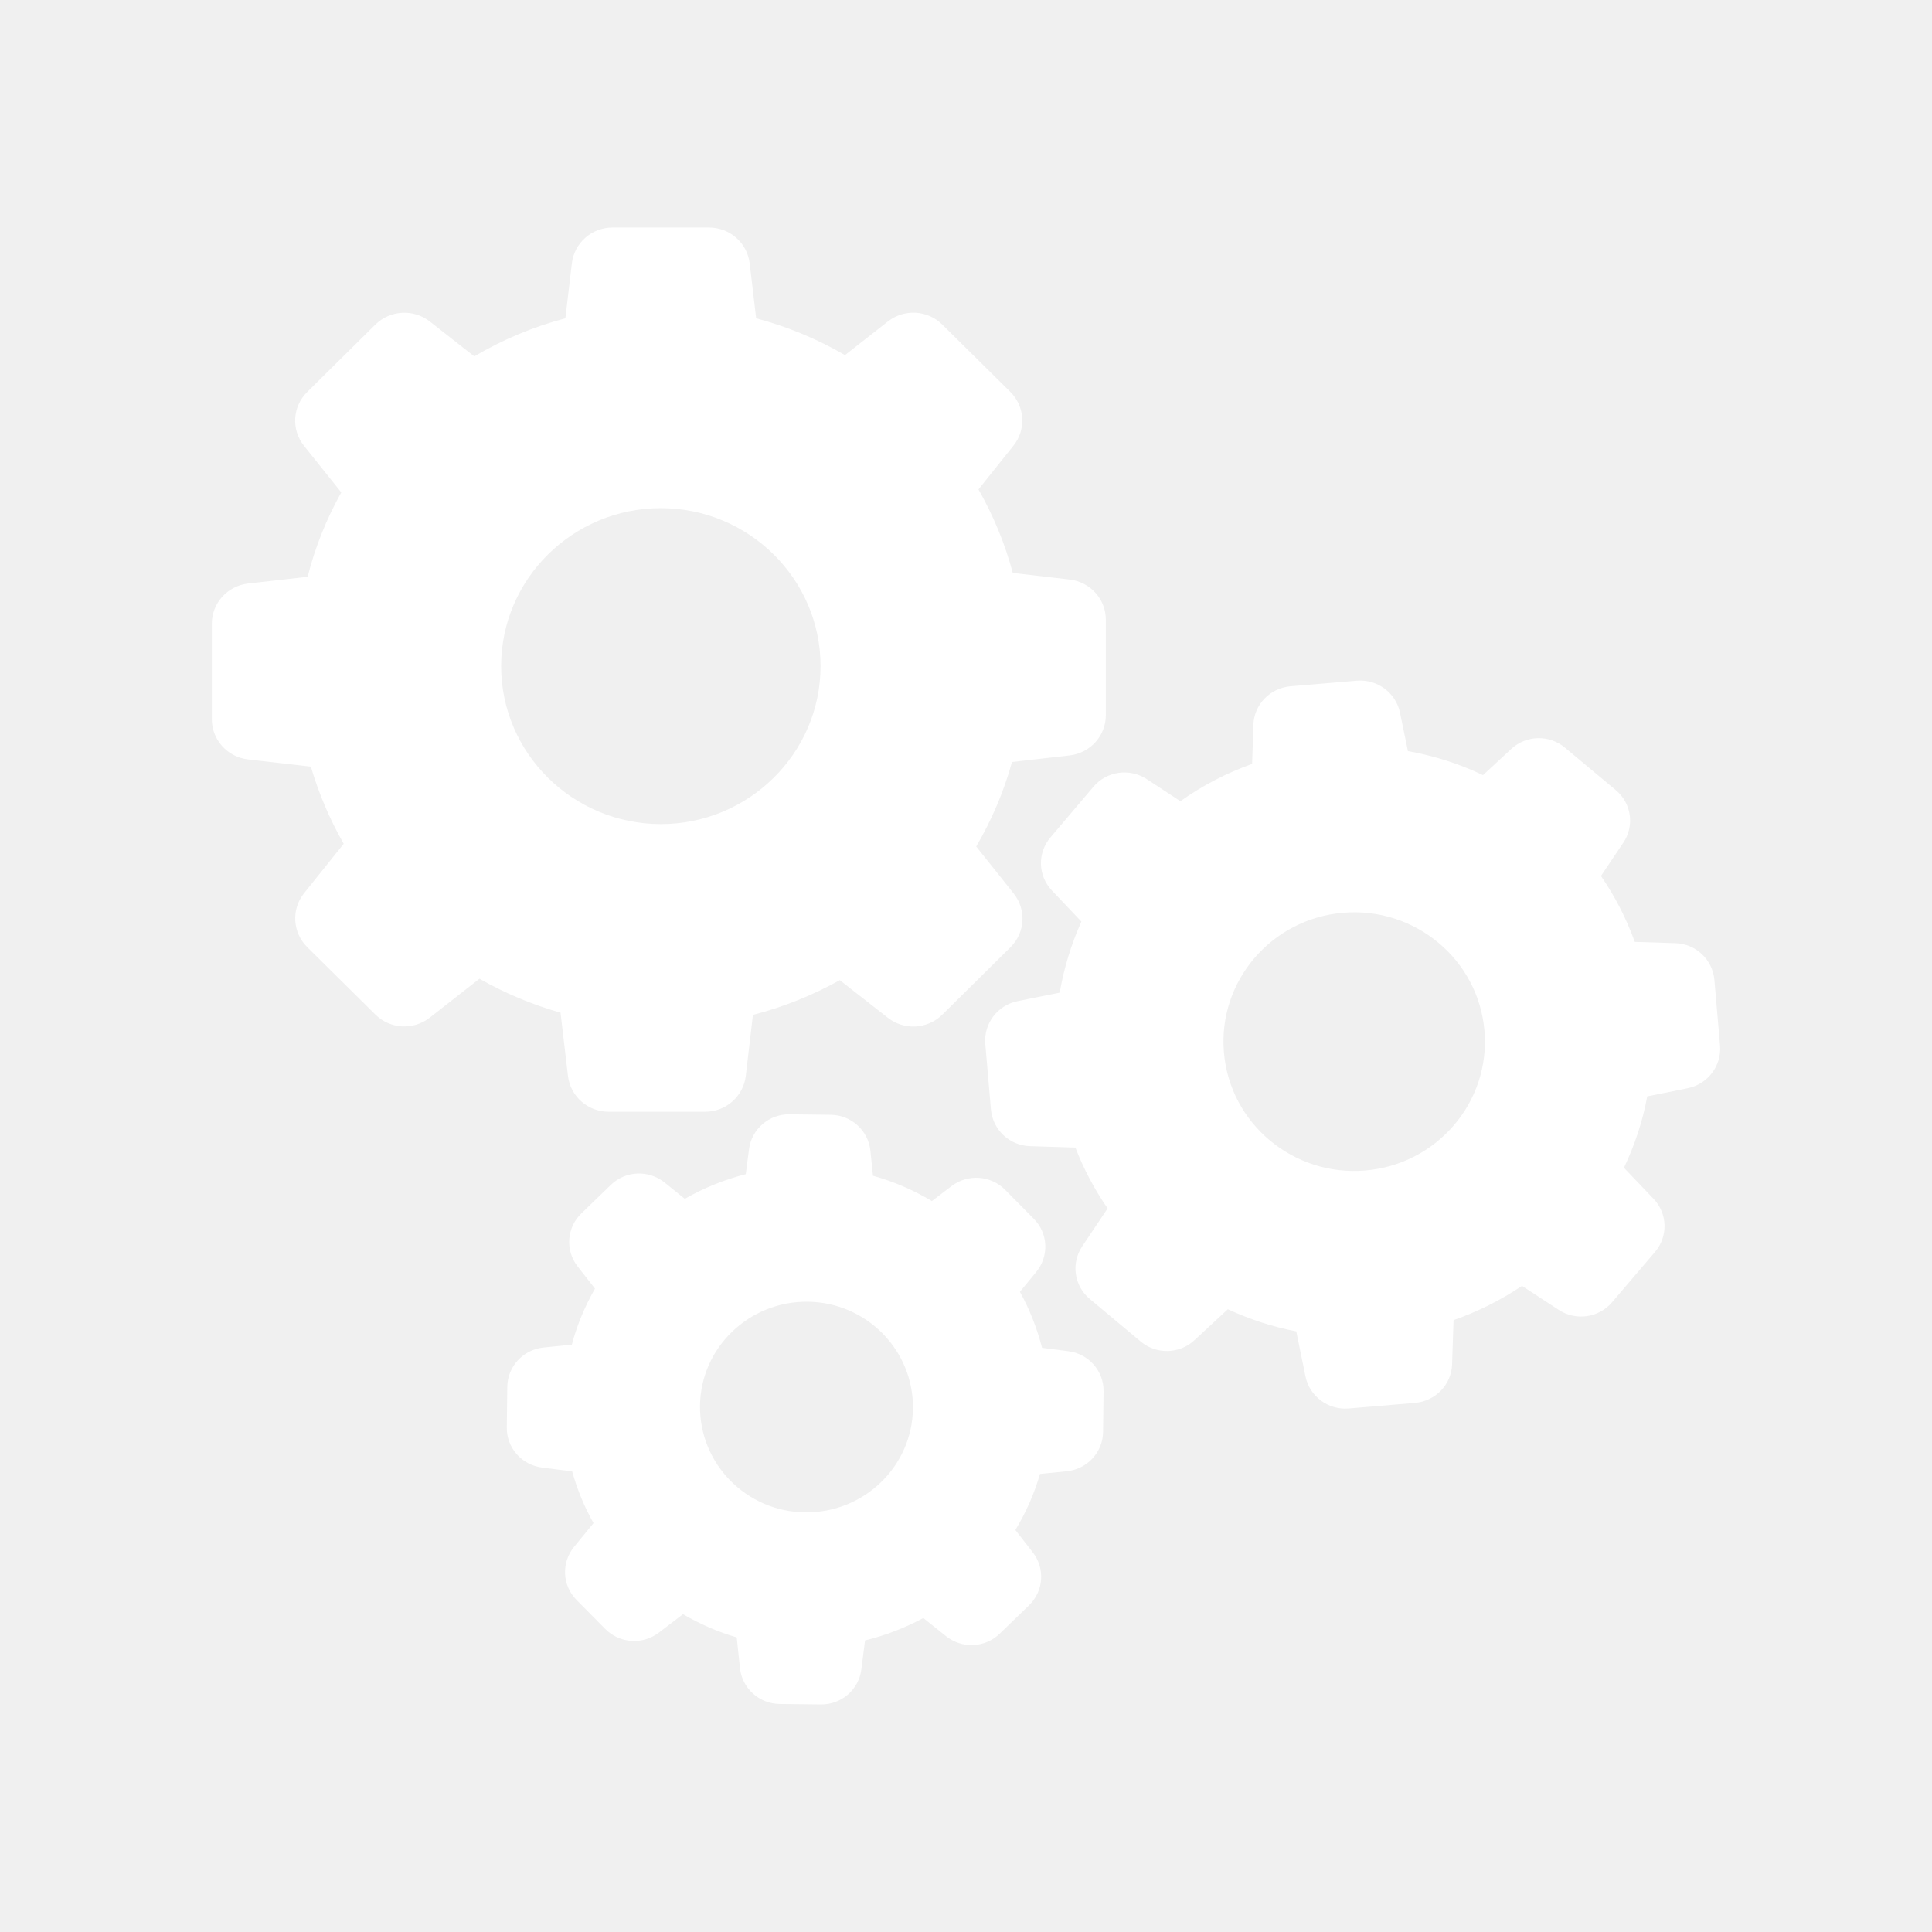
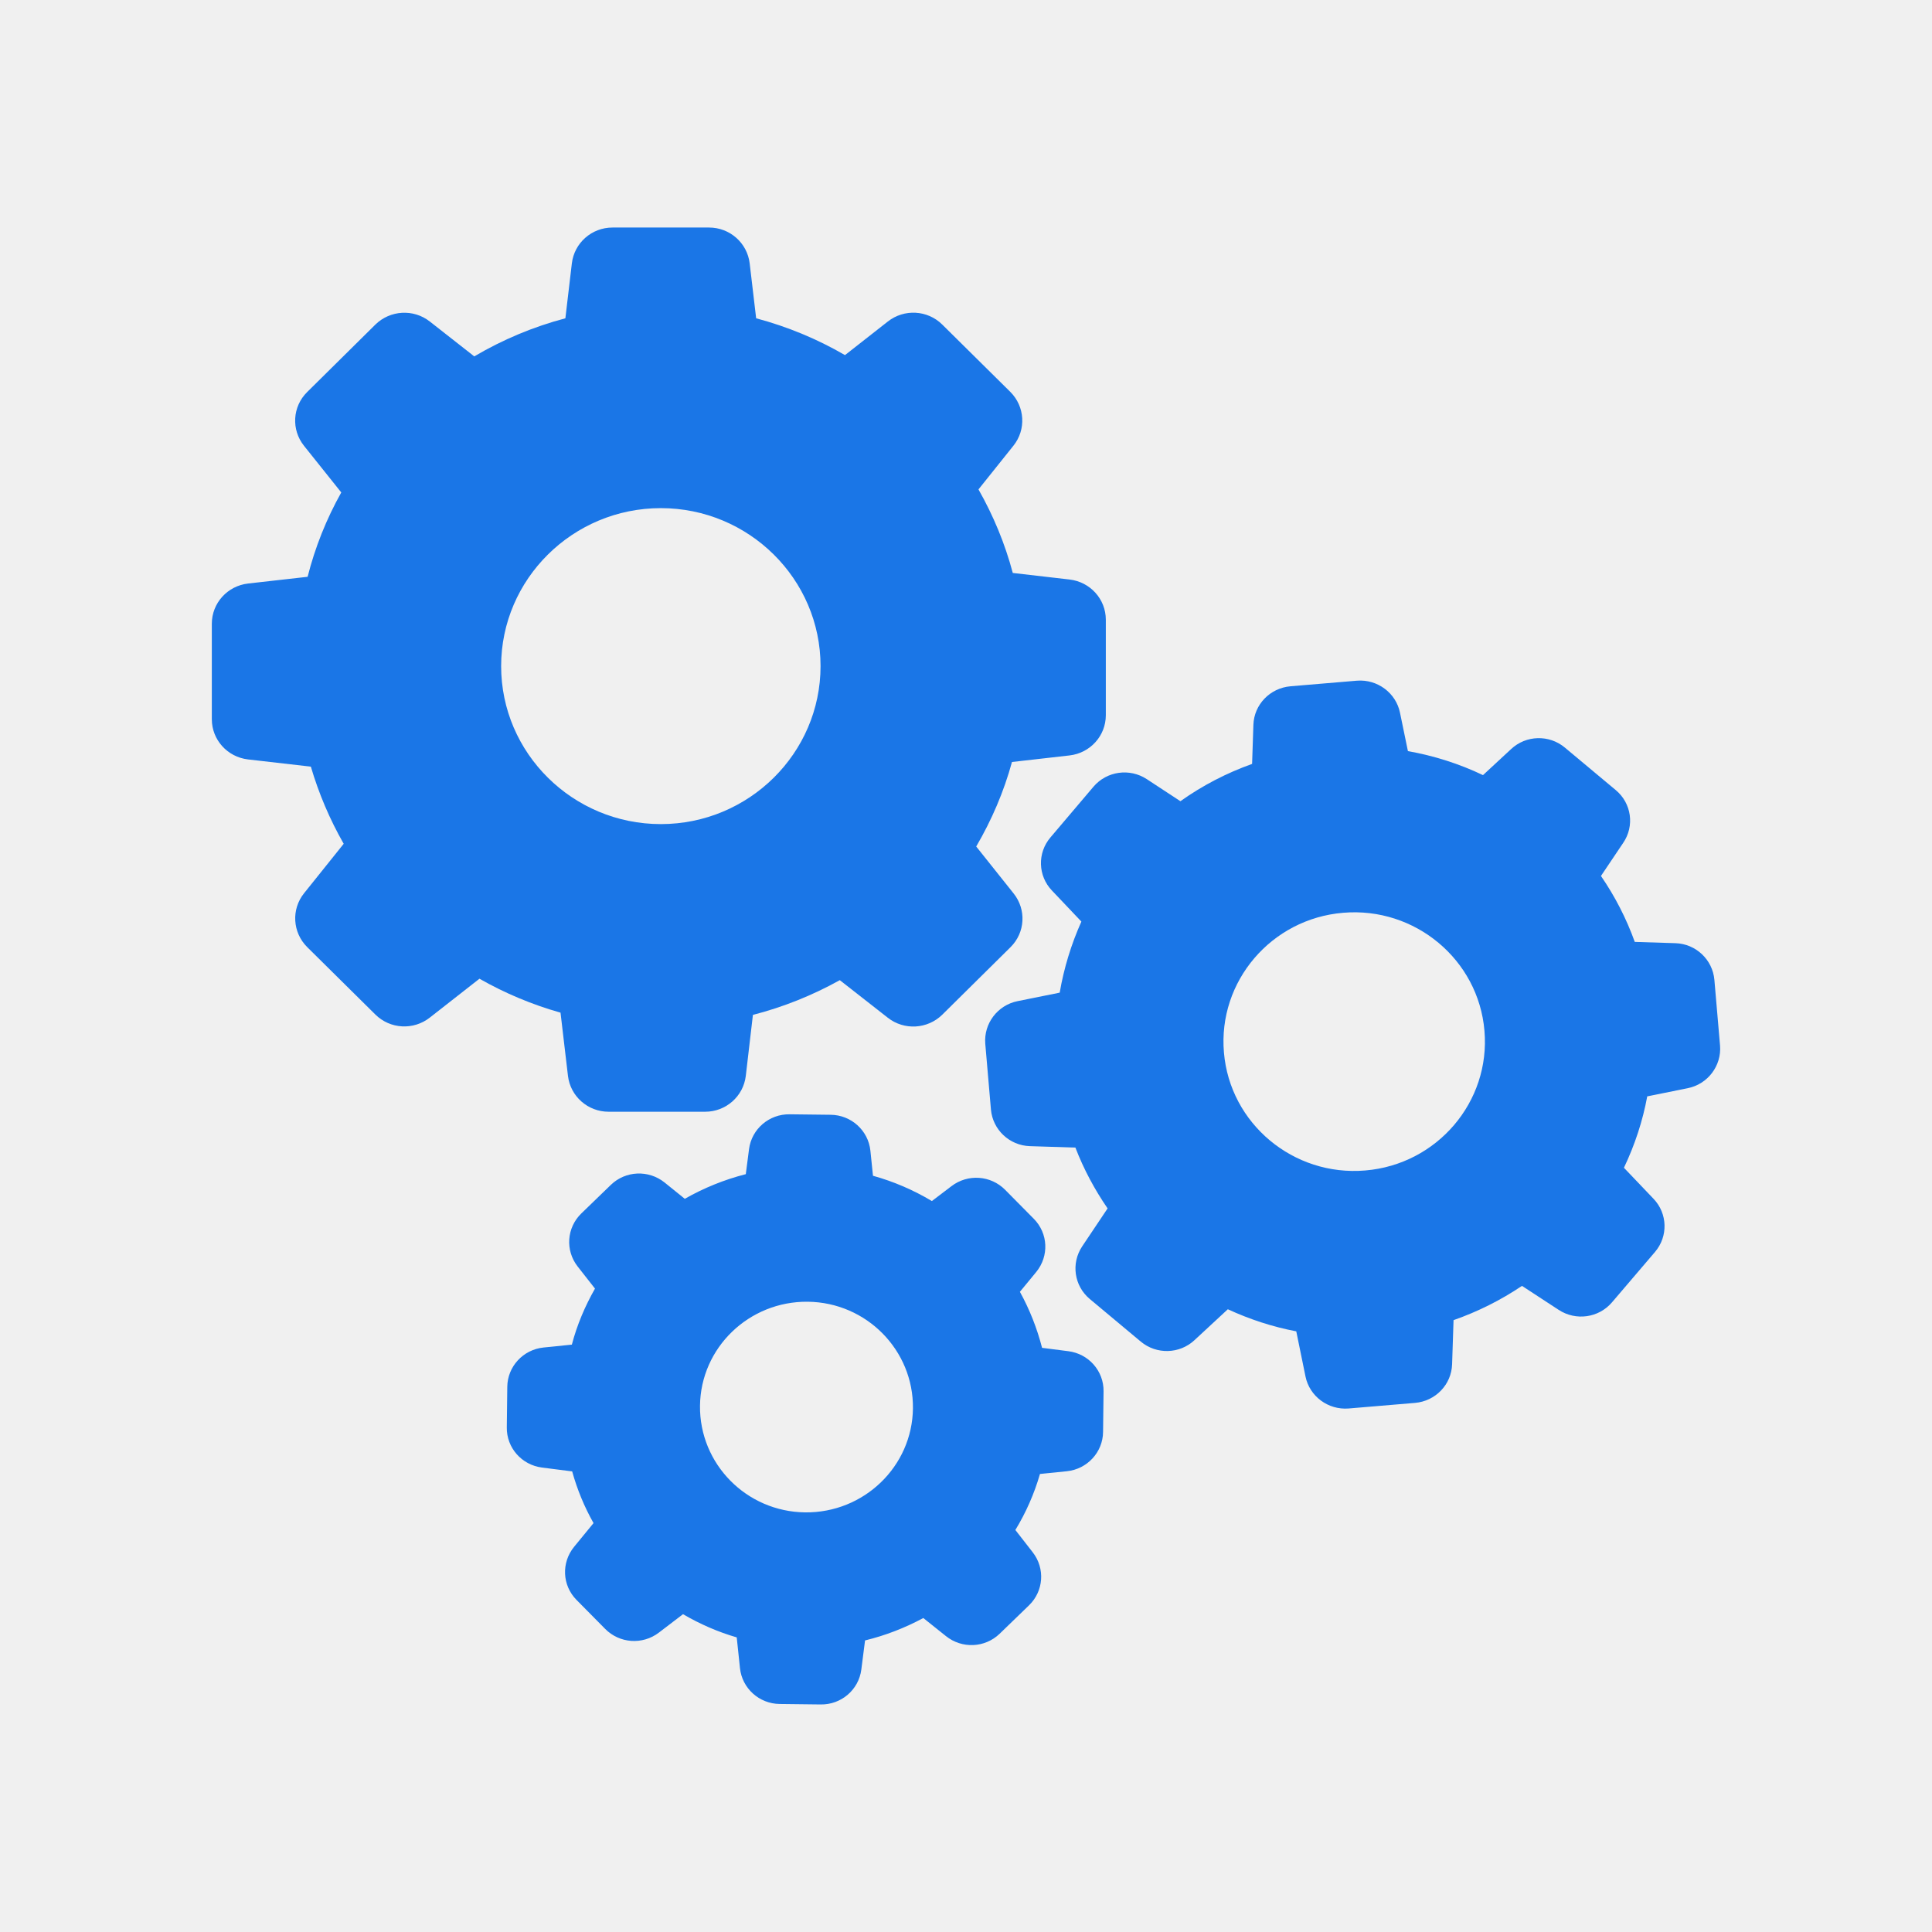
<svg xmlns="http://www.w3.org/2000/svg" version="1.1" id="Capa_1" x="0px" y="0px" width="512px" height="512px" viewBox="0 0 932.179 932.179" style="enable-background:new 0 0 932.179 932.179;" xml:space="preserve">
  <defs id="defs43" />
  <g id="g8" transform="matrix(0.7807212,0,0,0.7723044,102.2032,106.1265)" style="stroke-width:1.288">
-     <path d="m 61.2,341.538 c 4.9,16.8 11.7,33 20.3,48.2 l -24.5,30.9 c -8,10.1 -7.1,24.5 1.9,33.6 l 42.2,42.2 c 9.1,9.1 23.5,9.899 33.6,1.899 l 30.7,-24.3 c 15.8,9.101 32.6,16.2 50.1,21.2 l 4.6,39.5 c 1.5,12.8 12.3,22.4 25.1,22.4 h 59.7 c 12.8,0 23.6,-9.601 25.1,-22.4 l 4.4,-38.1 c 18.8,-4.9 36.8,-12.2 53.7,-21.7 l 29.7,23.5 c 10.1,8 24.5,7.1 33.6,-1.9 l 42.2,-42.2 c 9.1,-9.1 9.9,-23.5 1.9,-33.6 l -23.1,-29.3 c 9.6,-16.601 17.1,-34.3 22.1,-52.8 l 35.6,-4.1 c 12.801,-1.5 22.4,-12.3 22.4,-25.1 v -59.7 c 0,-12.8 -9.6,-23.6 -22.4,-25.1 l -35.1,-4.1 c -4.801,-18.3 -12,-35.8 -21.199,-52.2 l 21.6,-27.3 c 8,-10.1 7.1,-24.5 -1.9,-33.6 l -42.1,-42.1 c -9.1,-9.1 -23.5,-9.9 -33.6,-1.9 l -26.5,21 c -17.2,-10.1 -35.601,-17.8 -54.9,-23 l -4,-34.3 c -1.5,-12.8 -12.3,-22.4 -25.1,-22.4 h -59.7 c -12.8,0 -23.6,9.6 -25.1,22.4 l -4,34.3 c -19.8,5.3 -38.7,13.3 -56.3,23.8 l -27.5,-21.8 c -10.1,-8 -24.5,-7.1 -33.6,1.9 l -42.2,42.2 c -9.1,9.1 -9.9,23.5 -1.9,33.6 l 23,29.1 c -9.2,16.6 -16.2,34.3 -20.8,52.7 l -36.8,4.2 c -12.8,1.5 -22.4,12.3 -22.4,25.1 v 59.7 c 0,12.8 9.6,23.6 22.4,25.1 z m 216.3,-161.5 c 54.4,0 98.7,44.3 98.7,98.7 0,54.4 -44.3,98.7 -98.7,98.7 -54.399,0 -98.7,-44.3 -98.7,-98.7 0,-54.4 44.3,-98.7 98.7,-98.7 z" id="path2" style="fill:#FFFFFF;stroke-width:1.33" />
-     <path d="m 867.699,356.238 -31.5,-26.6 c -9.699,-8.2 -24,-7.8 -33.199,0.9 l -17.4,16.3 c -14.699,-7.1 -30.299,-12.1 -46.4,-15 l -4.898,-24 c -2.5,-12.4 -14,-21 -26.602,-20 l -41.1,3.5 c -12.6,1.1 -22.5,11.4 -22.9,24.1 l -0.799,24.4 c -15.801,5.7 -30.701,13.5 -44.301,23.3 l -20.799,-13.8 c -10.602,-7 -24.701,-5 -32.9,4.7 l -26.6,31.7 c -8.201,9.7 -7.801,24 0.898,33.2 l 18.201,19.399 c -6.301,14.2 -10.801,29.101 -13.4,44.4 l -26,5.3 c -12.4,2.5 -21,14 -20,26.601 l 3.5,41.1 c 1.1,12.6 11.4,22.5 24.1,22.9 l 28.1,0.899 c 5.102,13.4 11.801,26.101 19.9,38 l -15.699,23.7 c -7,10.6 -5,24.7 4.699,32.9 l 31.5,26.6 c 9.701,8.2 24,7.8 33.201,-0.9 l 20.6,-19.3 c 13.5,6.3 27.699,11 42.299,13.8 l 5.701,28.2 c 2.5,12.4 14,21 26.6,20 l 41.1,-3.5 c 12.6,-1.1 22.5,-11.399 22.9,-24.1 l 0.9,-27.601 c 15,-5.3 29.199,-12.5 42.299,-21.399 l 22.701,15 c 10.6,7 24.699,5 32.9,-4.7 l 26.6,-31.5 c 8.199,-9.7 7.799,-24 -0.9,-33.2 L 872.7,592.138 c 6.701,-14.2 11.602,-29.2 14.4,-44.601 l 25,-5.1 c 12.4,-2.5 21,-14 20,-26.601 l -3.5,-41.1 c -1.1,-12.6 -11.4,-22.5 -24.1,-22.9 l -25.1,-0.8 c -5.201,-14.6 -12.201,-28.399 -20.9,-41.2 l 13.699,-20.6 c 7.201,-10.598 5.201,-24.798 -4.5,-32.998 z M 712.801,593.837 c -44.4,3.801 -83.602,-29.3 -87.301,-73.699 -3.801,-44.4 29.301,-83.601 73.699,-87.301 44.4,-3.8 83.602,29.301 87.301,73.7 3.801,44.401 -29.301,83.601 -73.699,87.3 z" id="path4" style="fill:#FFFFFF;stroke-width:1.33" />
-     <path d="m 205,704.438 c -12.6,1.3 -22.3,11.899 -22.4,24.6 l -0.3,25.3 c -0.2,12.7 9.2,23.5 21.8,25.101 l 18.6,2.399 c 3.1,11.301 7.5,22.101 13.2,32.301 l -12,14.8 c -8,9.899 -7.4,24.1 1.5,33.2 l 17.7,18.1 c 8.9,9.1 23.1,10.1 33.2,2.3 l 14.899,-11.5 c 10.5,6.2 21.601,11.101 33.2,14.5 l 2,19.2 c 1.3,12.6 11.9,22.3 24.6,22.4 l 25.301,0.3 c 12.699,0.2 23.5,-9.2 25.1,-21.8 l 2.3,-18.2 c 12.601,-3.101 24.601,-7.8 36,-14 l 14,11.3 c 9.9,8 24.101,7.4 33.201,-1.5 l 18.1,-17.7 c 9.1,-8.899 10.1,-23.1 2.301,-33.2 L 496.6,818.438 c 6.6,-11 11.701,-22.7 15.201,-35 l 16.6,-1.7 c 12.6,-1.3 22.299,-11.9 22.4,-24.6 l 0.299,-25.301 c 0.201,-12.699 -9.199,-23.5 -21.799,-25.1 l -16.201,-2.1 c -3.1,-12.2 -7.699,-24 -13.699,-35 l 10.1,-12.4 c 8,-9.9 7.4,-24.1 -1.5,-33.2 l -17.699,-18.1 c -8.9,-9.101 -23.102,-10.101 -33.201,-2.3 l -12.101,9.3 c -11.399,-6.9 -23.6,-12.2 -36.399,-15.8 L 407,581.437 c -1.3,-12.601 -11.899,-22.3 -24.6,-22.4 l -25.3,-0.3 c -12.7,-0.2 -23.5,9.2 -25.101,21.8 l -2,15.601 c -13.199,3.399 -25.899,8.6 -37.699,15.399 l -12.5,-10.2 c -9.9,-8 -24.101,-7.399 -33.201,1.5 l -18.2,17.801 c -9.1,8.899 -10.1,23.1 -2.3,33.199 l 10.7,13.801 c -6.2,11 -11.1,22.699 -14.3,35 z m 163.3,-28.601 c 36.3,0.4 65.399,30.301 65,66.601 -0.4,36.3 -30.301,65.399 -66.601,65 -36.3,-0.4 -65.399,-30.3 -65,-66.601 0.401,-36.299 30.301,-65.399 66.601,-65 z" id="path6" style="fill:#FFFFFF;stroke-width:1.33" />
+     <path d="m 61.2,341.538 c 4.9,16.8 11.7,33 20.3,48.2 l -24.5,30.9 c -8,10.1 -7.1,24.5 1.9,33.6 l 42.2,42.2 c 9.1,9.1 23.5,9.899 33.6,1.899 l 30.7,-24.3 c 15.8,9.101 32.6,16.2 50.1,21.2 l 4.6,39.5 c 1.5,12.8 12.3,22.4 25.1,22.4 h 59.7 c 12.8,0 23.6,-9.601 25.1,-22.4 l 4.4,-38.1 c 18.8,-4.9 36.8,-12.2 53.7,-21.7 l 29.7,23.5 c 10.1,8 24.5,7.1 33.6,-1.9 l 42.2,-42.2 c 9.1,-9.1 9.9,-23.5 1.9,-33.6 l -23.1,-29.3 c 9.6,-16.601 17.1,-34.3 22.1,-52.8 l 35.6,-4.1 c 12.801,-1.5 22.4,-12.3 22.4,-25.1 v -59.7 c 0,-12.8 -9.6,-23.6 -22.4,-25.1 l -35.1,-4.1 c -4.801,-18.3 -12,-35.8 -21.199,-52.2 l 21.6,-27.3 c 8,-10.1 7.1,-24.5 -1.9,-33.6 l -42.1,-42.1 c -9.1,-9.1 -23.5,-9.9 -33.6,-1.9 l -26.5,21 c -17.2,-10.1 -35.601,-17.8 -54.9,-23 l -4,-34.3 c -1.5,-12.8 -12.3,-22.4 -25.1,-22.4 h -59.7 c -12.8,0 -23.6,9.6 -25.1,22.4 l -4,34.3 c -19.8,5.3 -38.7,13.3 -56.3,23.8 l -27.5,-21.8 c -10.1,-8 -24.5,-7.1 -33.6,1.9 l -42.2,42.2 c -9.1,9.1 -9.9,23.5 -1.9,33.6 l 23,29.1 c -9.2,16.6 -16.2,34.3 -20.8,52.7 l -36.8,4.2 c -12.8,1.5 -22.4,12.3 -22.4,25.1 v 59.7 c 0,12.8 9.6,23.6 22.4,25.1 z m 216.3,-161.5 c 54.4,0 98.7,44.3 98.7,98.7 0,54.4 -44.3,98.7 -98.7,98.7 -54.399,0 -98.7,-44.3 -98.7,-98.7 0,-54.4 44.3,-98.7 98.7,-98.7 z" id="path2" style="fill:#1a76e7;stroke-width:1.33" />
+     <path d="m 867.699,356.238 -31.5,-26.6 c -9.699,-8.2 -24,-7.8 -33.199,0.9 l -17.4,16.3 c -14.699,-7.1 -30.299,-12.1 -46.4,-15 l -4.898,-24 c -2.5,-12.4 -14,-21 -26.602,-20 l -41.1,3.5 c -12.6,1.1 -22.5,11.4 -22.9,24.1 l -0.799,24.4 c -15.801,5.7 -30.701,13.5 -44.301,23.3 l -20.799,-13.8 c -10.602,-7 -24.701,-5 -32.9,4.7 l -26.6,31.7 c -8.201,9.7 -7.801,24 0.898,33.2 l 18.201,19.399 c -6.301,14.2 -10.801,29.101 -13.4,44.4 l -26,5.3 c -12.4,2.5 -21,14 -20,26.601 l 3.5,41.1 c 1.1,12.6 11.4,22.5 24.1,22.9 l 28.1,0.899 c 5.102,13.4 11.801,26.101 19.9,38 l -15.699,23.7 c -7,10.6 -5,24.7 4.699,32.9 l 31.5,26.6 c 9.701,8.2 24,7.8 33.201,-0.9 l 20.6,-19.3 c 13.5,6.3 27.699,11 42.299,13.8 l 5.701,28.2 c 2.5,12.4 14,21 26.6,20 l 41.1,-3.5 c 12.6,-1.1 22.5,-11.399 22.9,-24.1 l 0.9,-27.601 c 15,-5.3 29.199,-12.5 42.299,-21.399 l 22.701,15 c 10.6,7 24.699,5 32.9,-4.7 l 26.6,-31.5 c 8.199,-9.7 7.799,-24 -0.9,-33.2 L 872.7,592.138 c 6.701,-14.2 11.602,-29.2 14.4,-44.601 l 25,-5.1 c 12.4,-2.5 21,-14 20,-26.601 l -3.5,-41.1 c -1.1,-12.6 -11.4,-22.5 -24.1,-22.9 l -25.1,-0.8 c -5.201,-14.6 -12.201,-28.399 -20.9,-41.2 l 13.699,-20.6 c 7.201,-10.598 5.201,-24.798 -4.5,-32.998 z M 712.801,593.837 c -44.4,3.801 -83.602,-29.3 -87.301,-73.699 -3.801,-44.4 29.301,-83.601 73.699,-87.301 44.4,-3.8 83.602,29.301 87.301,73.7 3.801,44.401 -29.301,83.601 -73.699,87.3 z" id="path4" style="fill:#1a76e7;stroke-width:1.33" />
+     <path d="m 205,704.438 c -12.6,1.3 -22.3,11.899 -22.4,24.6 l -0.3,25.3 c -0.2,12.7 9.2,23.5 21.8,25.101 l 18.6,2.399 c 3.1,11.301 7.5,22.101 13.2,32.301 l -12,14.8 c -8,9.899 -7.4,24.1 1.5,33.2 l 17.7,18.1 c 8.9,9.1 23.1,10.1 33.2,2.3 l 14.899,-11.5 c 10.5,6.2 21.601,11.101 33.2,14.5 l 2,19.2 c 1.3,12.6 11.9,22.3 24.6,22.4 l 25.301,0.3 c 12.699,0.2 23.5,-9.2 25.1,-21.8 l 2.3,-18.2 c 12.601,-3.101 24.601,-7.8 36,-14 l 14,11.3 c 9.9,8 24.101,7.4 33.201,-1.5 l 18.1,-17.7 c 9.1,-8.899 10.1,-23.1 2.301,-33.2 L 496.6,818.438 c 6.6,-11 11.701,-22.7 15.201,-35 l 16.6,-1.7 c 12.6,-1.3 22.299,-11.9 22.4,-24.6 l 0.299,-25.301 c 0.201,-12.699 -9.199,-23.5 -21.799,-25.1 l -16.201,-2.1 c -3.1,-12.2 -7.699,-24 -13.699,-35 l 10.1,-12.4 c 8,-9.9 7.4,-24.1 -1.5,-33.2 l -17.699,-18.1 c -8.9,-9.101 -23.102,-10.101 -33.201,-2.3 l -12.101,9.3 c -11.399,-6.9 -23.6,-12.2 -36.399,-15.8 L 407,581.437 c -1.3,-12.601 -11.899,-22.3 -24.6,-22.4 l -25.3,-0.3 c -12.7,-0.2 -23.5,9.2 -25.101,21.8 l -2,15.601 c -13.199,3.399 -25.899,8.6 -37.699,15.399 l -12.5,-10.2 c -9.9,-8 -24.101,-7.399 -33.201,1.5 l -18.2,17.801 c -9.1,8.899 -10.1,23.1 -2.3,33.199 l 10.7,13.801 c -6.2,11 -11.1,22.699 -14.3,35 z m 163.3,-28.601 c 36.3,0.4 65.399,30.301 65,66.601 -0.4,36.3 -30.301,65.399 -66.601,65 -36.3,-0.4 -65.399,-30.3 -65,-66.601 0.401,-36.299 30.301,-65.399 66.601,-65 z" id="path6" style="fill:#1a76e7;stroke-width:1.33" />
  </g>
  <g id="g10" />
  <g id="g12" />
  <g id="g14" />
  <g id="g16" />
  <g id="g18" />
  <g id="g20" />
  <g id="g22" />
  <g id="g24" />
  <g id="g26" />
  <g id="g28" />
  <g id="g30" />
  <g id="g32" />
  <g id="g34" />
  <g id="g36" />
  <g id="g38" />
</svg>
